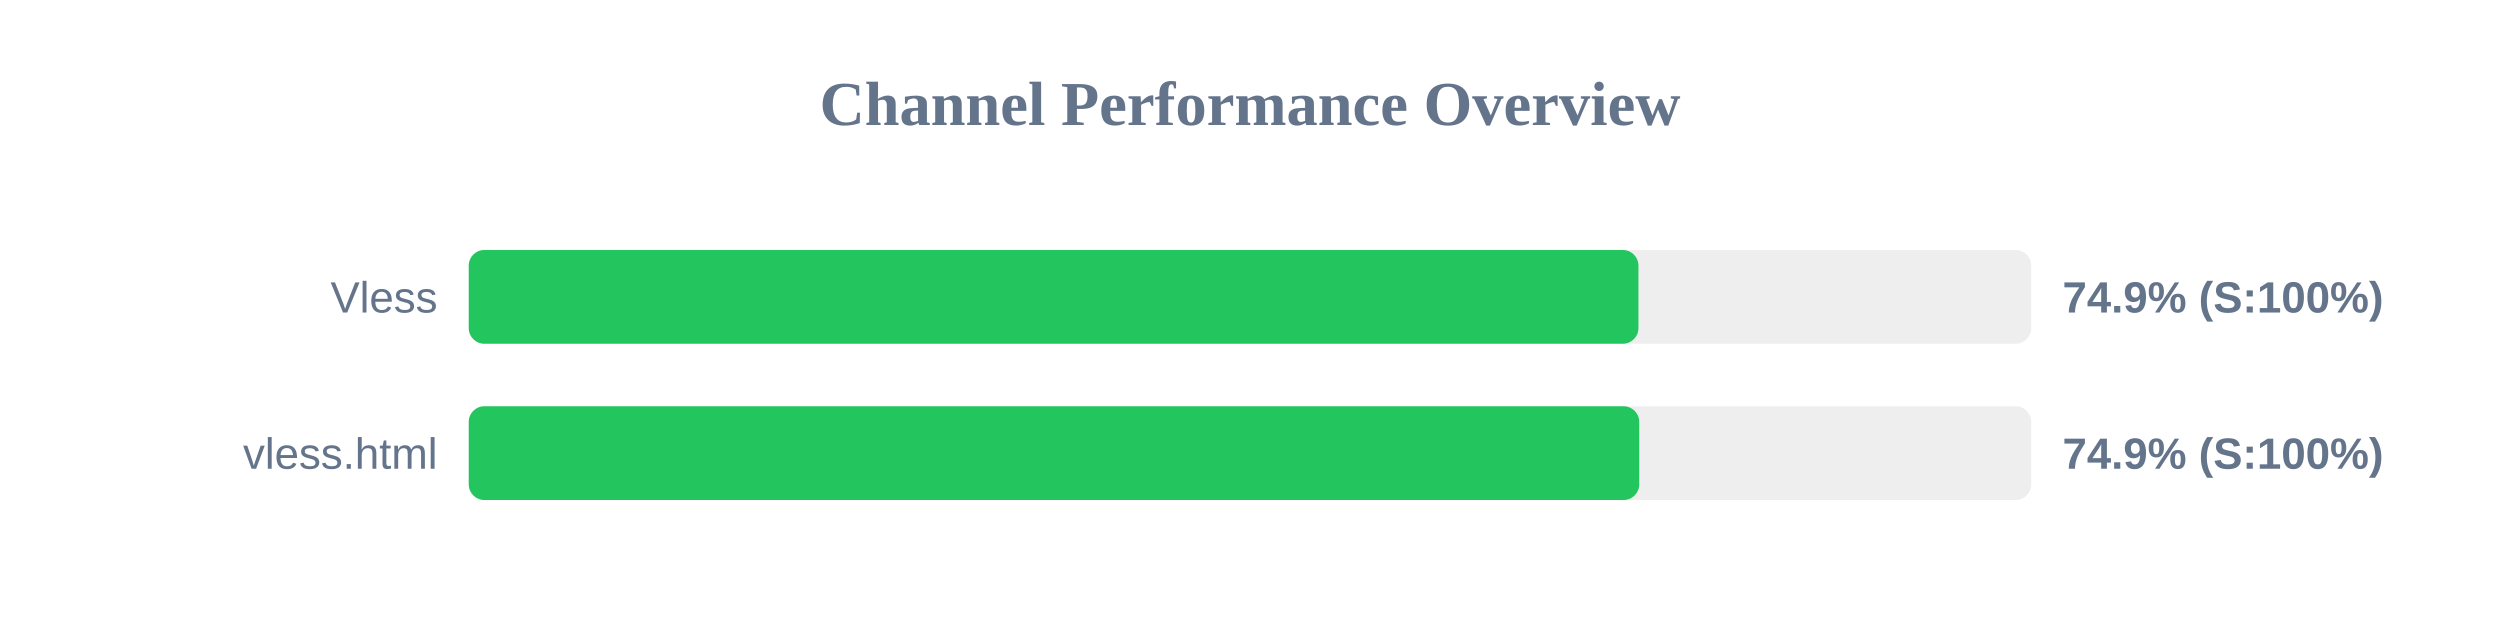
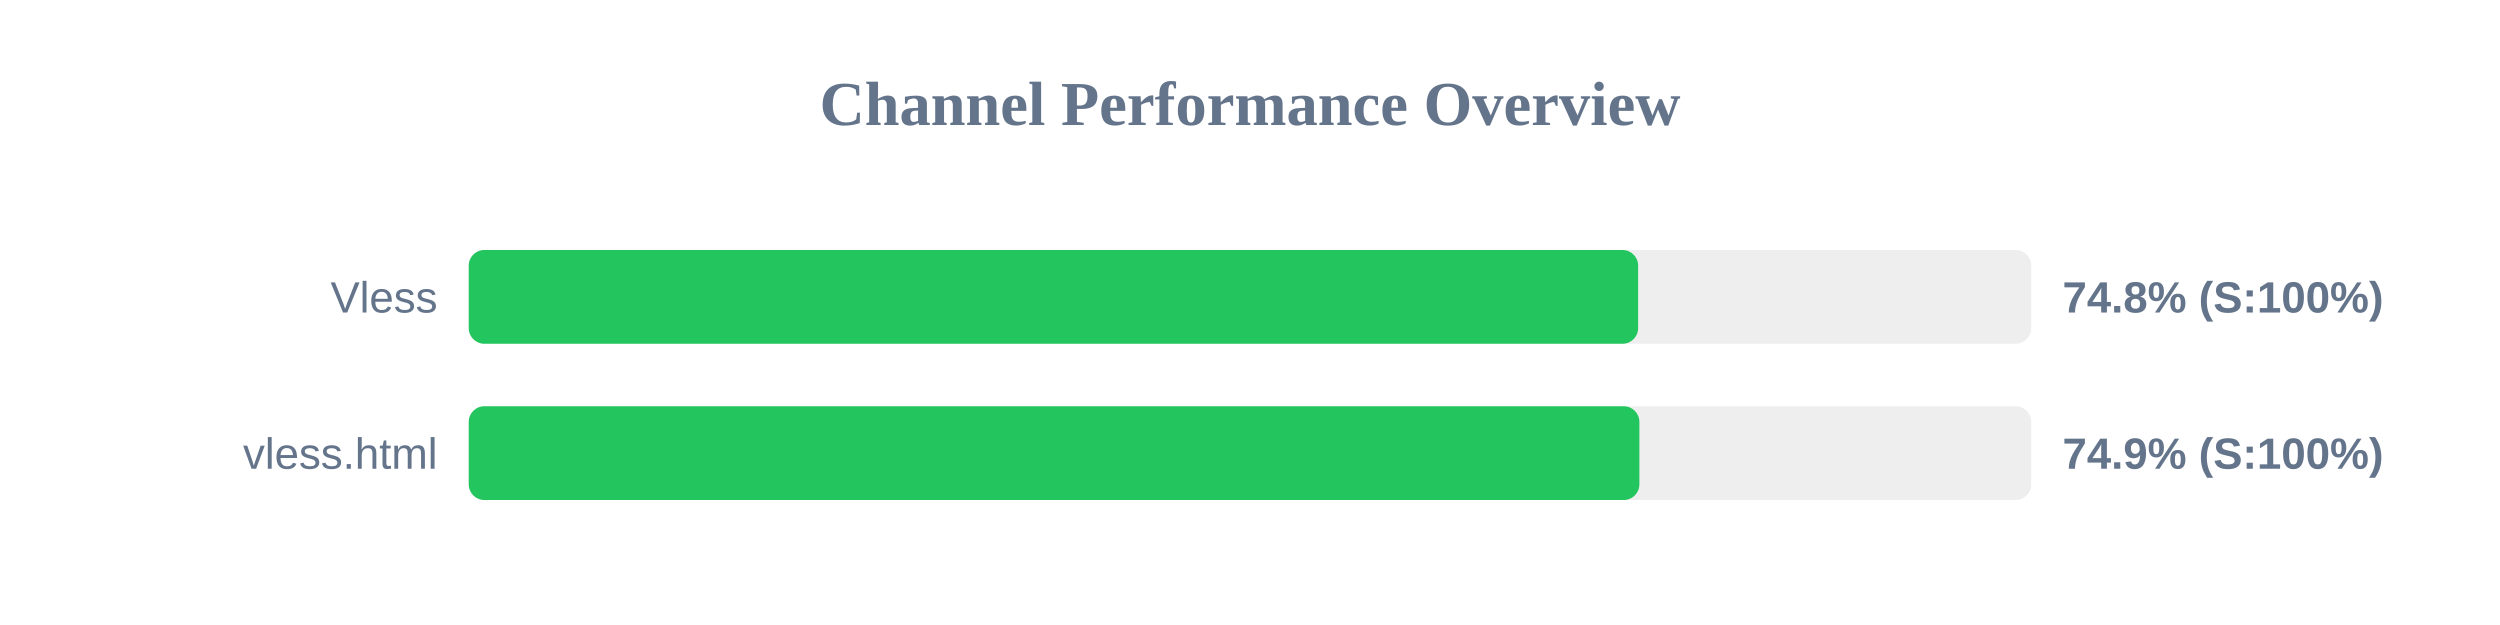
<svg xmlns="http://www.w3.org/2000/svg" width="800" height="200" version="1.1">
  <style>
        .row { font: 14px Arial; fill: #64748b; }
        .score { font: bold 14px Arial; fill: #64748b; }
    </style>
  <text x="400" y="40" text-anchor="middle" font-size="20px" font-weight="bold" fill="#64748b">Channel Performance Overview</text>
  <rect x="150" y="80" width="500" height="30" fill="#eee" rx="5" />
-   <rect x="150" y="80" width="374.3" height="30" fill="#22c55e" rx="5" />
+   <rect x="150" y="80" width="374.2" height="30" fill="#22c55e" rx="5" />
  <text x="140" y="100" text-anchor="end" class="row">Vless</text>
-   <text x="660" y="100" text-anchor="start" class="score">74.9% (S:100%)</text>
+   <text x="660" y="100" text-anchor="start" class="score">74.8% (S:100%)</text>
  <rect x="150" y="130" width="500" height="30" fill="#eee" rx="5" />
-   <rect x="150" y="130" width="374.55" height="30" fill="#22c55e" rx="5" />
+   <rect x="150" y="130" width="374.6" height="30" fill="#22c55e" rx="5" />
  <text x="140" y="150" text-anchor="end" class="row">vless.html</text>
  <text x="660" y="150" text-anchor="start" class="score">74.9% (S:100%)</text>
</svg>
